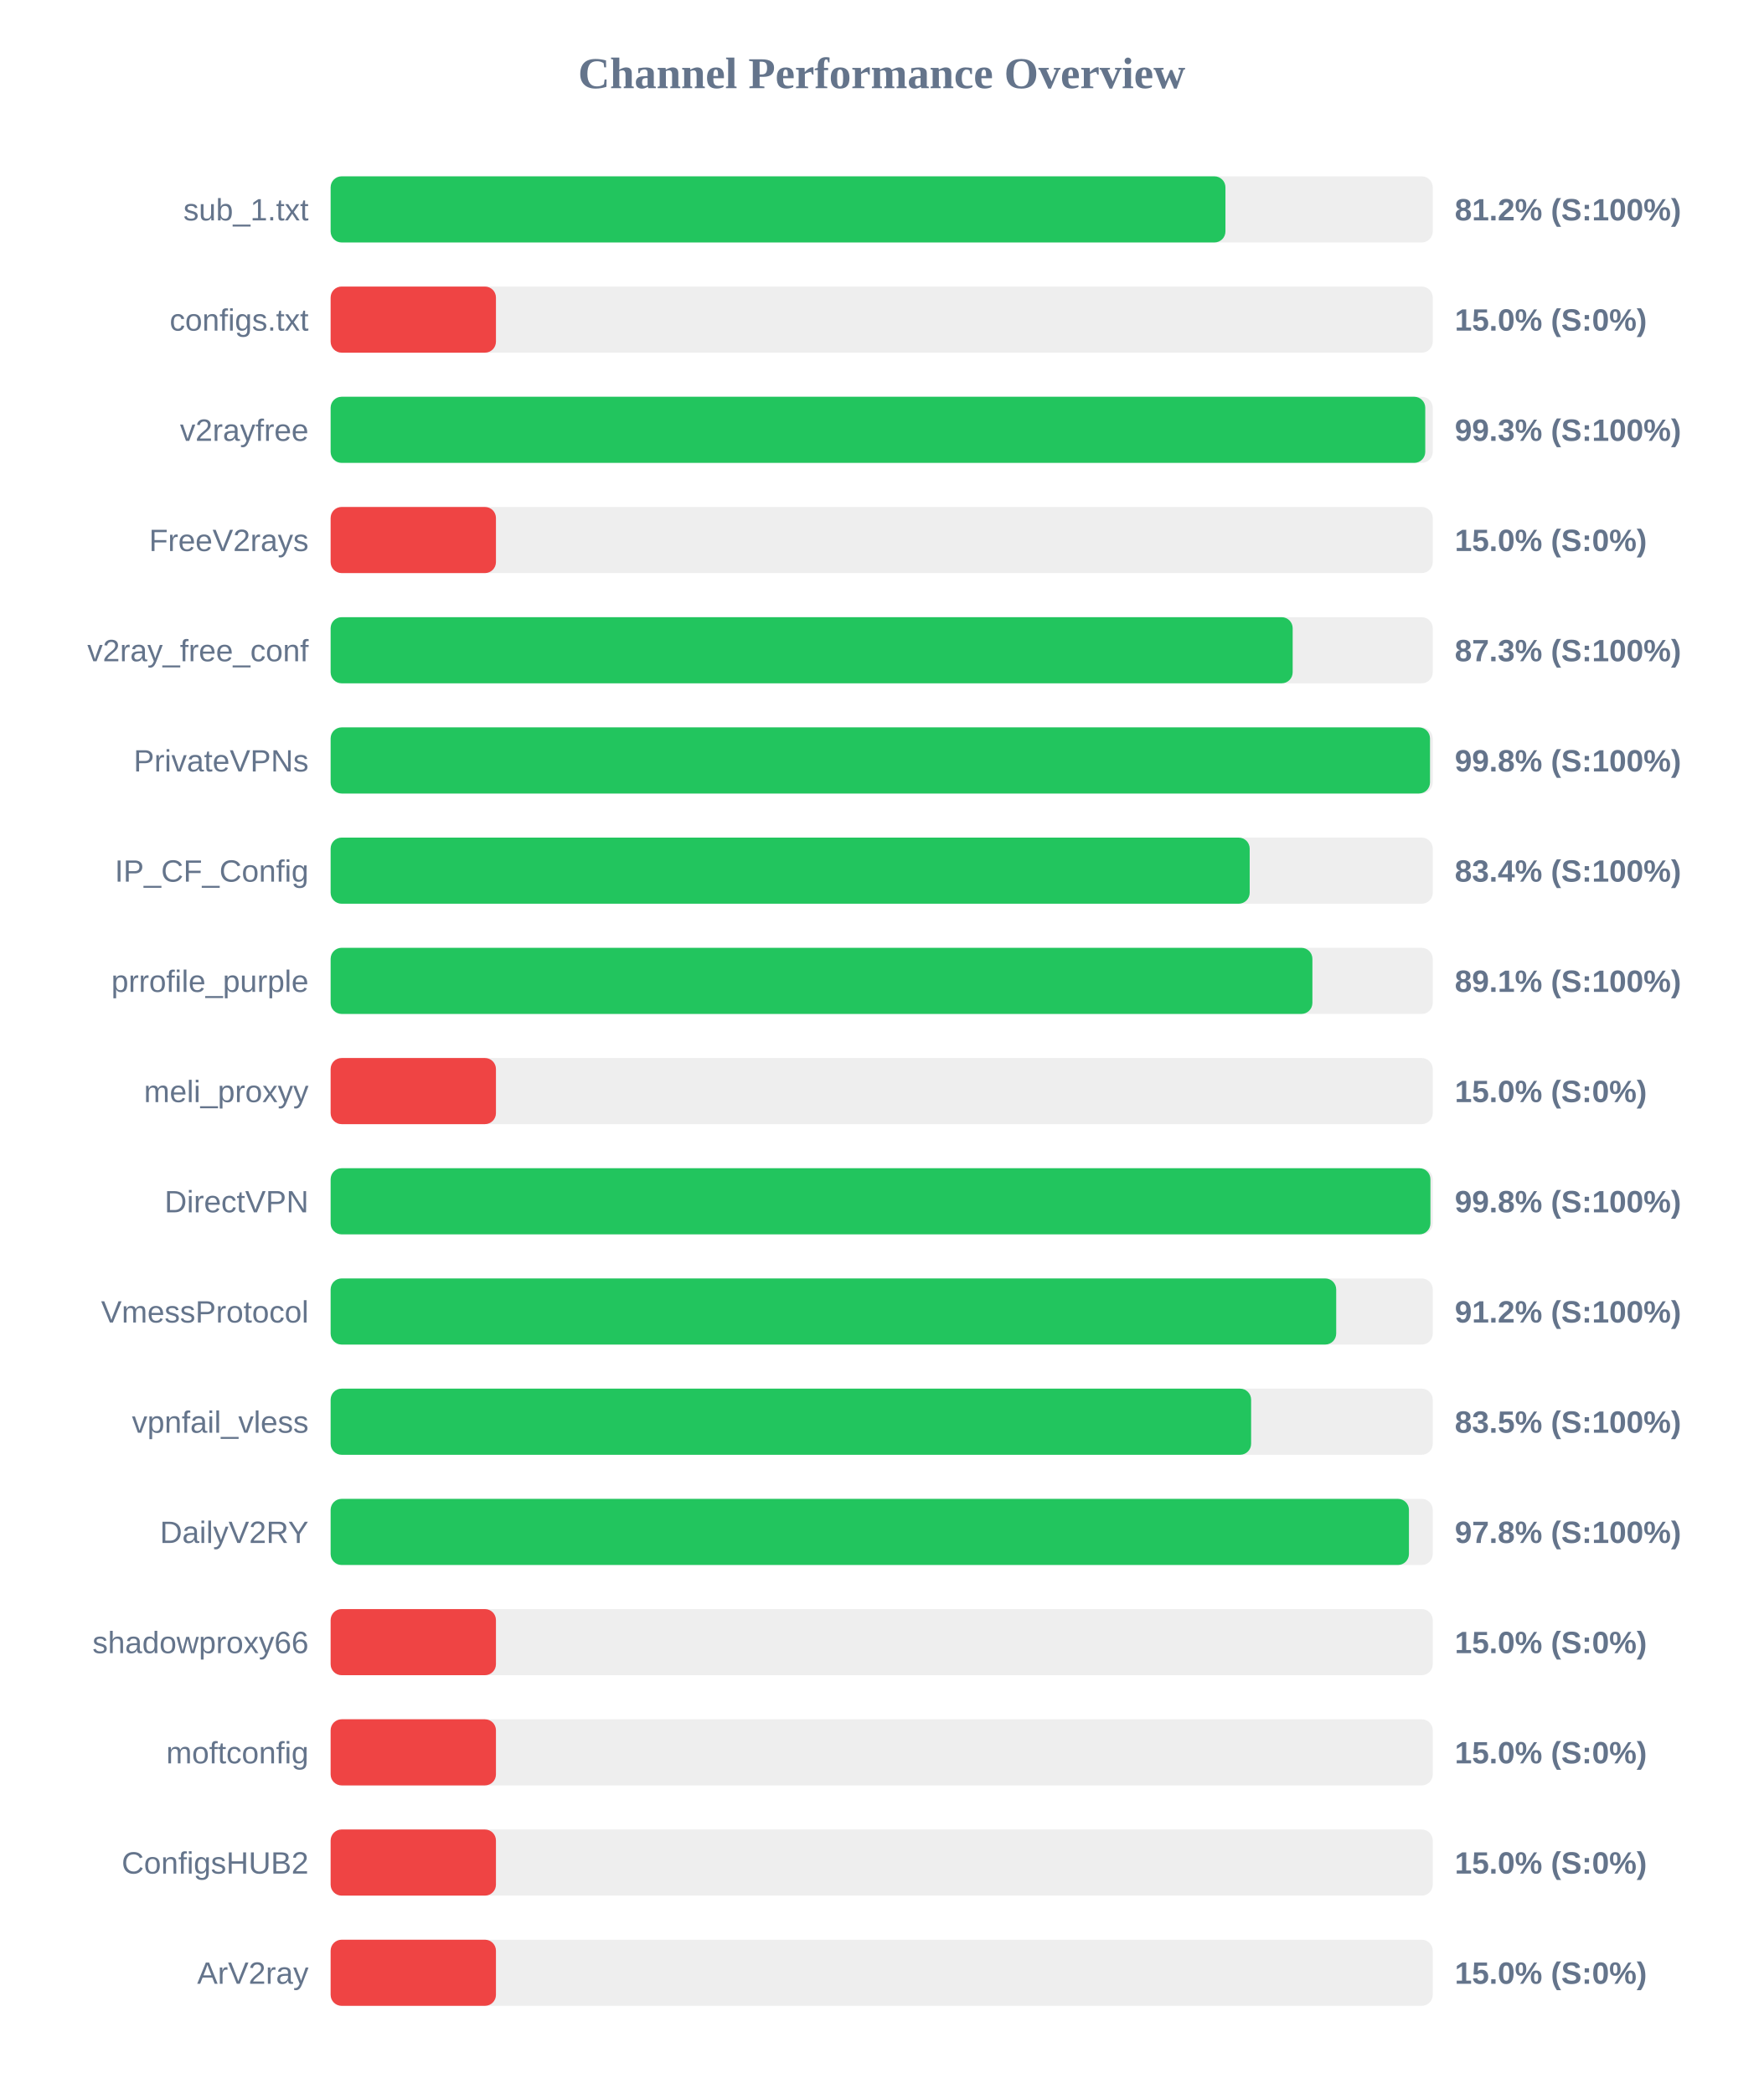
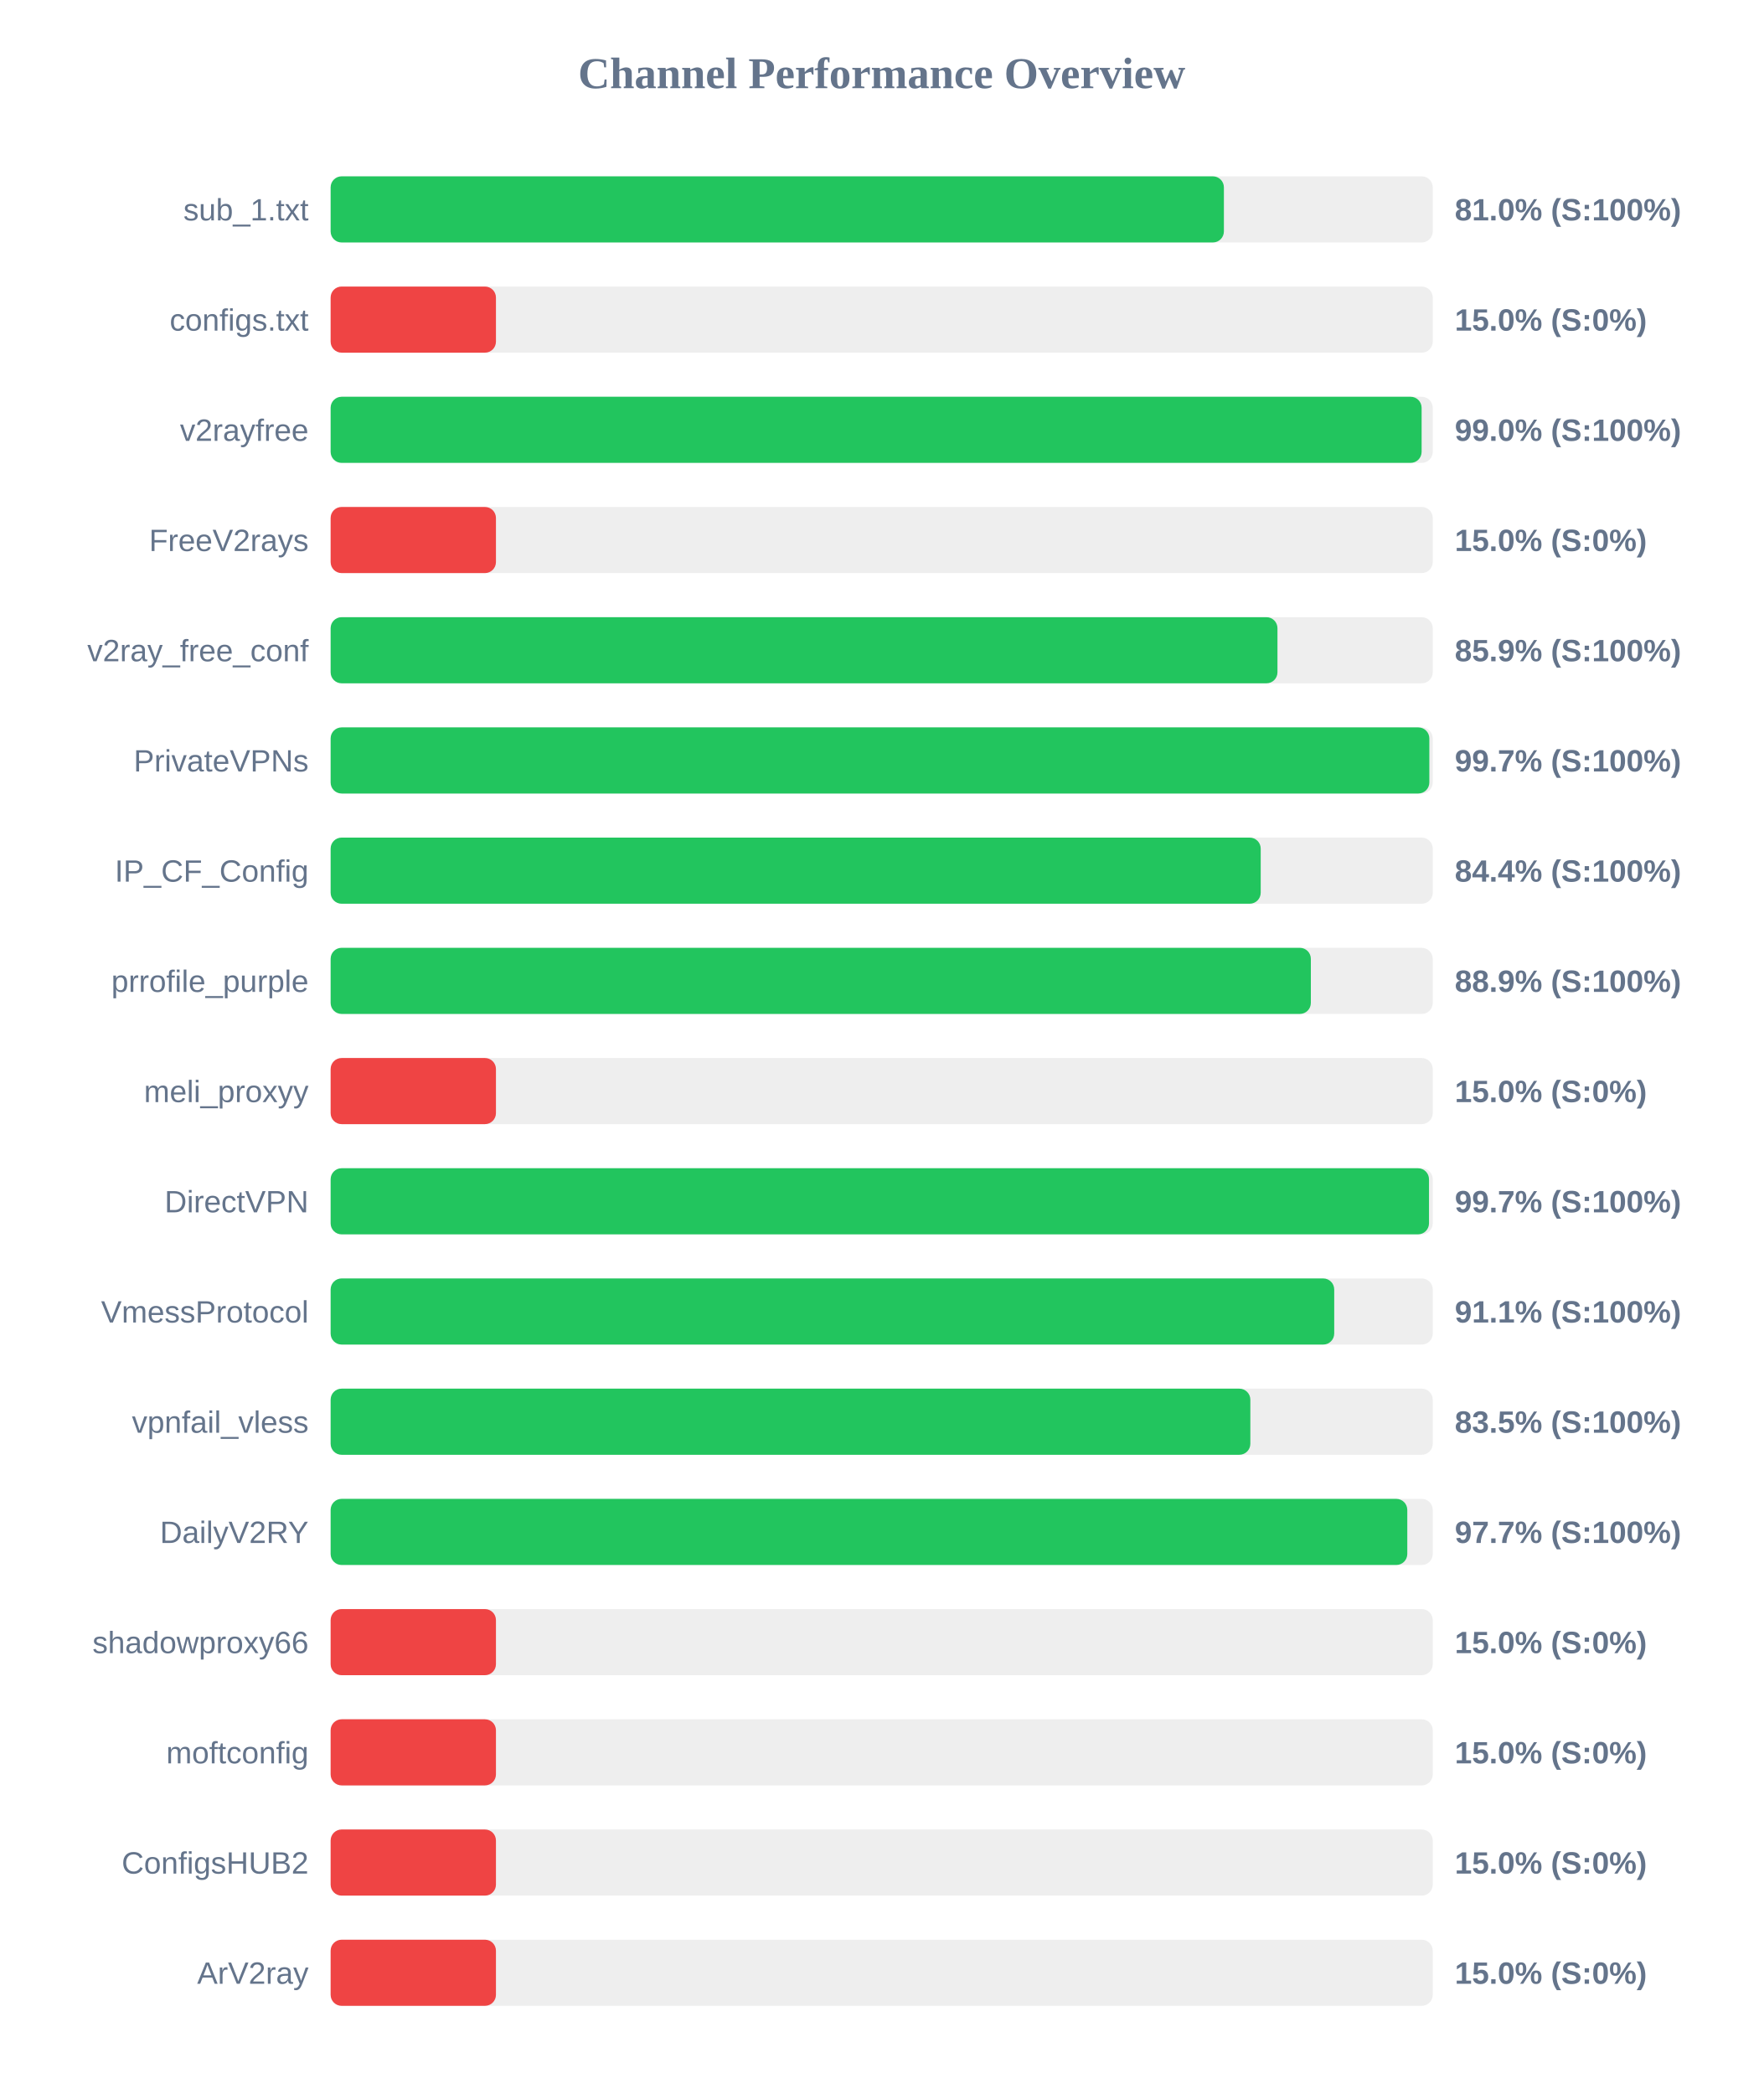
<svg xmlns="http://www.w3.org/2000/svg" width="800" height="950" version="1.1">
  <style>
        .row { font: 14px Arial; fill: #64748b; }
        .score { font: bold 14px Arial; fill: #64748b; }
    </style>
  <text x="400" y="40" text-anchor="middle" font-size="20px" font-weight="bold" fill="#64748b">Channel Performance Overview</text>
  <rect x="150" y="80" width="500" height="30" fill="#eee" rx="5" />
-   <rect x="150" y="80" width="405.95" height="30" fill="#22c55e" rx="5" />
+   <rect x="150" y="80" width="405.25" height="30" fill="#22c55e" rx="5" />
  <text x="140" y="100" text-anchor="end" class="row">sub_1.txt</text>
-   <text x="660" y="100" text-anchor="start" class="score">81.2% (S:100%)</text>
+   <text x="660" y="100" text-anchor="start" class="score">81.0% (S:100%)</text>
  <rect x="150" y="130" width="500" height="30" fill="#eee" rx="5" />
  <rect x="150" y="130" width="75.0" height="30" fill="#ef4444" rx="5" />
  <text x="140" y="150" text-anchor="end" class="row">configs.txt</text>
  <text x="660" y="150" text-anchor="start" class="score">15.0% (S:0%)</text>
  <rect x="150" y="180" width="500" height="30" fill="#eee" rx="5" />
-   <rect x="150" y="180" width="496.6" height="30" fill="#22c55e" rx="5" />
+   <rect x="150" y="180" width="494.95" height="30" fill="#22c55e" rx="5" />
  <text x="140" y="200" text-anchor="end" class="row">v2rayfree</text>
-   <text x="660" y="200" text-anchor="start" class="score">99.3% (S:100%)</text>
+   <text x="660" y="200" text-anchor="start" class="score">99.0% (S:100%)</text>
  <rect x="150" y="230" width="500" height="30" fill="#eee" rx="5" />
  <rect x="150" y="230" width="75.0" height="30" fill="#ef4444" rx="5" />
  <text x="140" y="250" text-anchor="end" class="row">FreeV2rays</text>
  <text x="660" y="250" text-anchor="start" class="score">15.0% (S:0%)</text>
  <rect x="150" y="280" width="500" height="30" fill="#eee" rx="5" />
-   <rect x="150" y="280" width="436.45" height="30" fill="#22c55e" rx="5" />
+   <rect x="150" y="280" width="429.55" height="30" fill="#22c55e" rx="5" />
  <text x="140" y="300" text-anchor="end" class="row">v2ray_free_conf</text>
-   <text x="660" y="300" text-anchor="start" class="score">87.3% (S:100%)</text>
+   <text x="660" y="300" text-anchor="start" class="score">85.9% (S:100%)</text>
  <rect x="150" y="330" width="500" height="30" fill="#eee" rx="5" />
-   <rect x="150" y="330" width="498.75" height="30" fill="#22c55e" rx="5" />
+   <rect x="150" y="330" width="498.45" height="30" fill="#22c55e" rx="5" />
  <text x="140" y="350" text-anchor="end" class="row">PrivateVPNs</text>
-   <text x="660" y="350" text-anchor="start" class="score">99.8% (S:100%)</text>
+   <text x="660" y="350" text-anchor="start" class="score">99.7% (S:100%)</text>
  <rect x="150" y="380" width="500" height="30" fill="#eee" rx="5" />
-   <rect x="150" y="380" width="416.95" height="30" fill="#22c55e" rx="5" />
+   <rect x="150" y="380" width="421.95" height="30" fill="#22c55e" rx="5" />
  <text x="140" y="400" text-anchor="end" class="row">IP_CF_Config</text>
-   <text x="660" y="400" text-anchor="start" class="score">83.4% (S:100%)</text>
+   <text x="660" y="400" text-anchor="start" class="score">84.4% (S:100%)</text>
  <rect x="150" y="430" width="500" height="30" fill="#eee" rx="5" />
-   <rect x="150" y="430" width="445.4" height="30" fill="#22c55e" rx="5" />
+   <rect x="150" y="430" width="444.7" height="30" fill="#22c55e" rx="5" />
  <text x="140" y="450" text-anchor="end" class="row">prrofile_purple</text>
-   <text x="660" y="450" text-anchor="start" class="score">89.1% (S:100%)</text>
+   <text x="660" y="450" text-anchor="start" class="score">88.9% (S:100%)</text>
  <rect x="150" y="480" width="500" height="30" fill="#eee" rx="5" />
  <rect x="150" y="480" width="75.0" height="30" fill="#ef4444" rx="5" />
  <text x="140" y="500" text-anchor="end" class="row">meli_proxyy</text>
  <text x="660" y="500" text-anchor="start" class="score">15.0% (S:0%)</text>
  <rect x="150" y="530" width="500" height="30" fill="#eee" rx="5" />
-   <rect x="150" y="530" width="498.95" height="30" fill="#22c55e" rx="5" />
+   <rect x="150" y="530" width="498.3" height="30" fill="#22c55e" rx="5" />
  <text x="140" y="550" text-anchor="end" class="row">DirectVPN</text>
-   <text x="660" y="550" text-anchor="start" class="score">99.8% (S:100%)</text>
+   <text x="660" y="550" text-anchor="start" class="score">99.7% (S:100%)</text>
  <rect x="150" y="580" width="500" height="30" fill="#eee" rx="5" />
-   <rect x="150" y="580" width="456.2" height="30" fill="#22c55e" rx="5" />
+   <rect x="150" y="580" width="455.3" height="30" fill="#22c55e" rx="5" />
  <text x="140" y="600" text-anchor="end" class="row">VmessProtocol</text>
-   <text x="660" y="600" text-anchor="start" class="score">91.2% (S:100%)</text>
+   <text x="660" y="600" text-anchor="start" class="score">91.1% (S:100%)</text>
  <rect x="150" y="630" width="500" height="30" fill="#eee" rx="5" />
-   <rect x="150" y="630" width="417.6" height="30" fill="#22c55e" rx="5" />
+   <rect x="150" y="630" width="417.25" height="30" fill="#22c55e" rx="5" />
  <text x="140" y="650" text-anchor="end" class="row">vpnfail_vless</text>
  <text x="660" y="650" text-anchor="start" class="score">83.5% (S:100%)</text>
  <rect x="150" y="680" width="500" height="30" fill="#eee" rx="5" />
-   <rect x="150" y="680" width="489.2" height="30" fill="#22c55e" rx="5" />
+   <rect x="150" y="680" width="488.45" height="30" fill="#22c55e" rx="5" />
  <text x="140" y="700" text-anchor="end" class="row">DailyV2RY</text>
-   <text x="660" y="700" text-anchor="start" class="score">97.8% (S:100%)</text>
+   <text x="660" y="700" text-anchor="start" class="score">97.7% (S:100%)</text>
  <rect x="150" y="730" width="500" height="30" fill="#eee" rx="5" />
  <rect x="150" y="730" width="75.0" height="30" fill="#ef4444" rx="5" />
  <text x="140" y="750" text-anchor="end" class="row">shadowproxy66</text>
  <text x="660" y="750" text-anchor="start" class="score">15.0% (S:0%)</text>
  <rect x="150" y="780" width="500" height="30" fill="#eee" rx="5" />
  <rect x="150" y="780" width="75.0" height="30" fill="#ef4444" rx="5" />
  <text x="140" y="800" text-anchor="end" class="row">moftconfig</text>
  <text x="660" y="800" text-anchor="start" class="score">15.0% (S:0%)</text>
  <rect x="150" y="830" width="500" height="30" fill="#eee" rx="5" />
  <rect x="150" y="830" width="75.0" height="30" fill="#ef4444" rx="5" />
  <text x="140" y="850" text-anchor="end" class="row">ConfigsHUB2</text>
  <text x="660" y="850" text-anchor="start" class="score">15.0% (S:0%)</text>
  <rect x="150" y="880" width="500" height="30" fill="#eee" rx="5" />
  <rect x="150" y="880" width="75.0" height="30" fill="#ef4444" rx="5" />
  <text x="140" y="900" text-anchor="end" class="row">ArV2ray</text>
  <text x="660" y="900" text-anchor="start" class="score">15.0% (S:0%)</text>
</svg>
